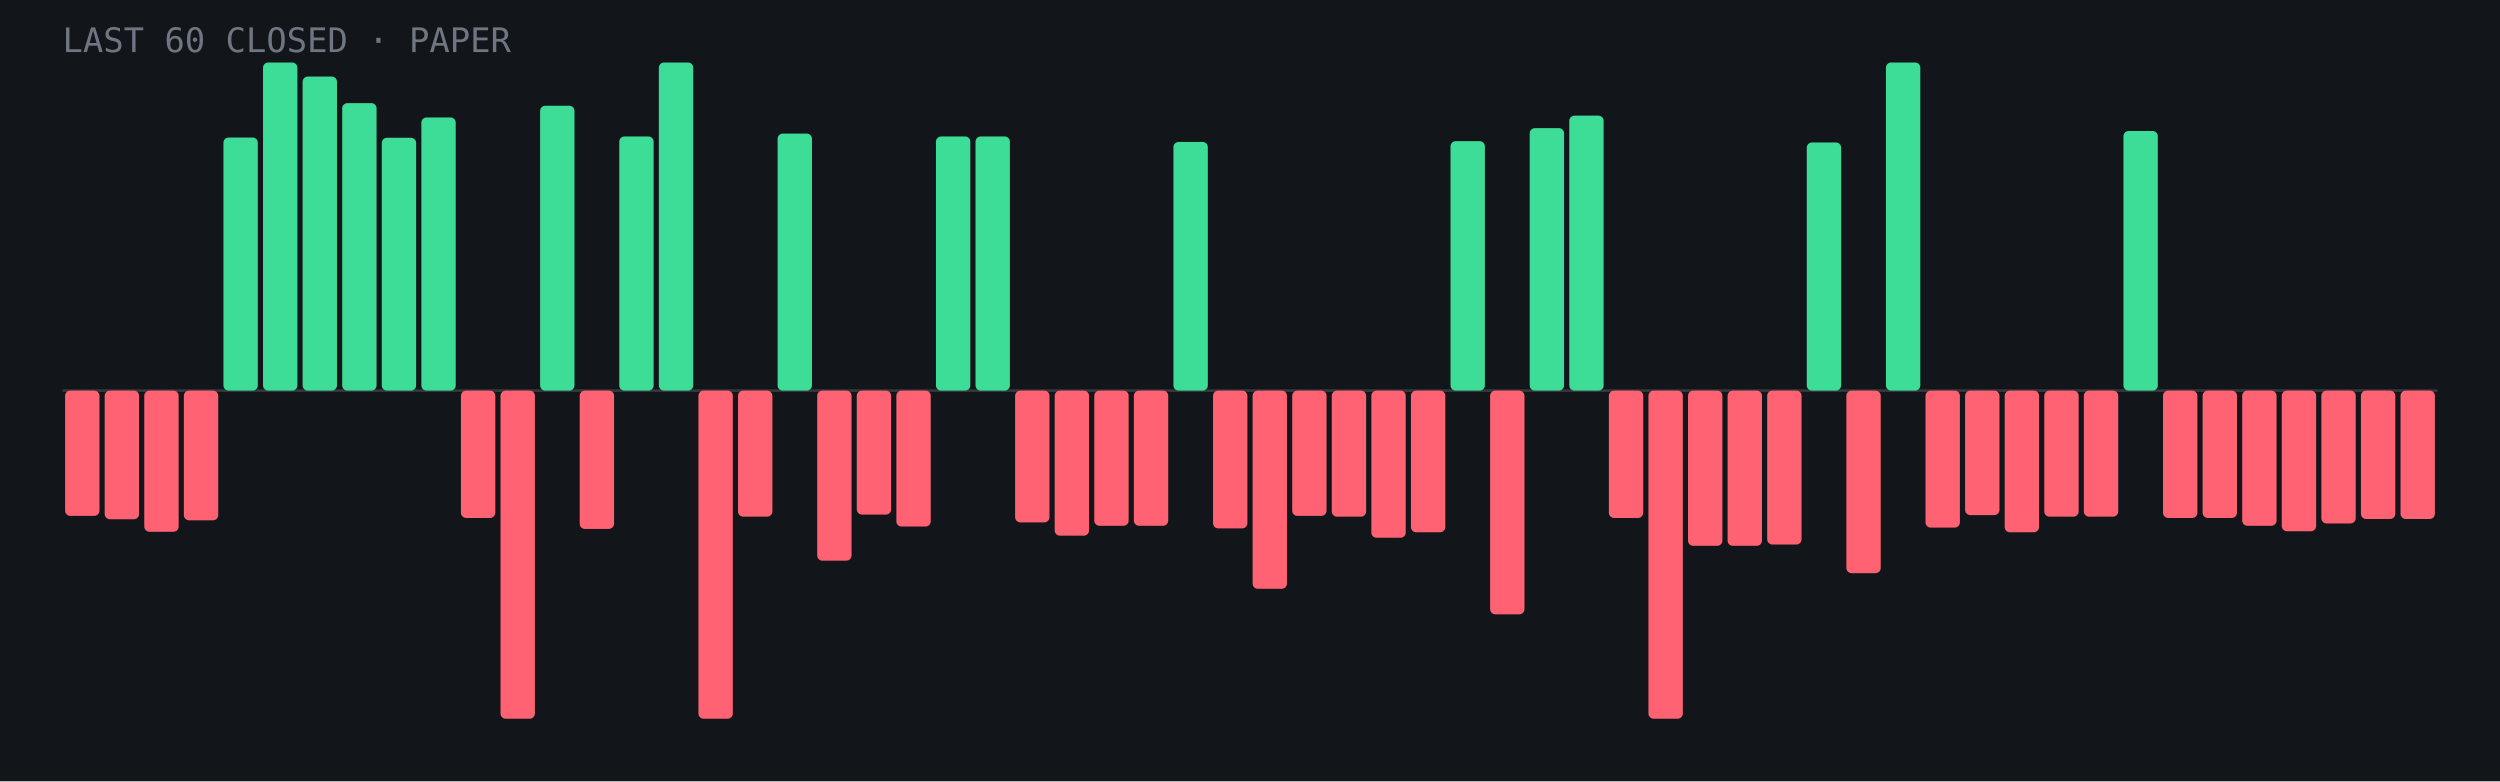
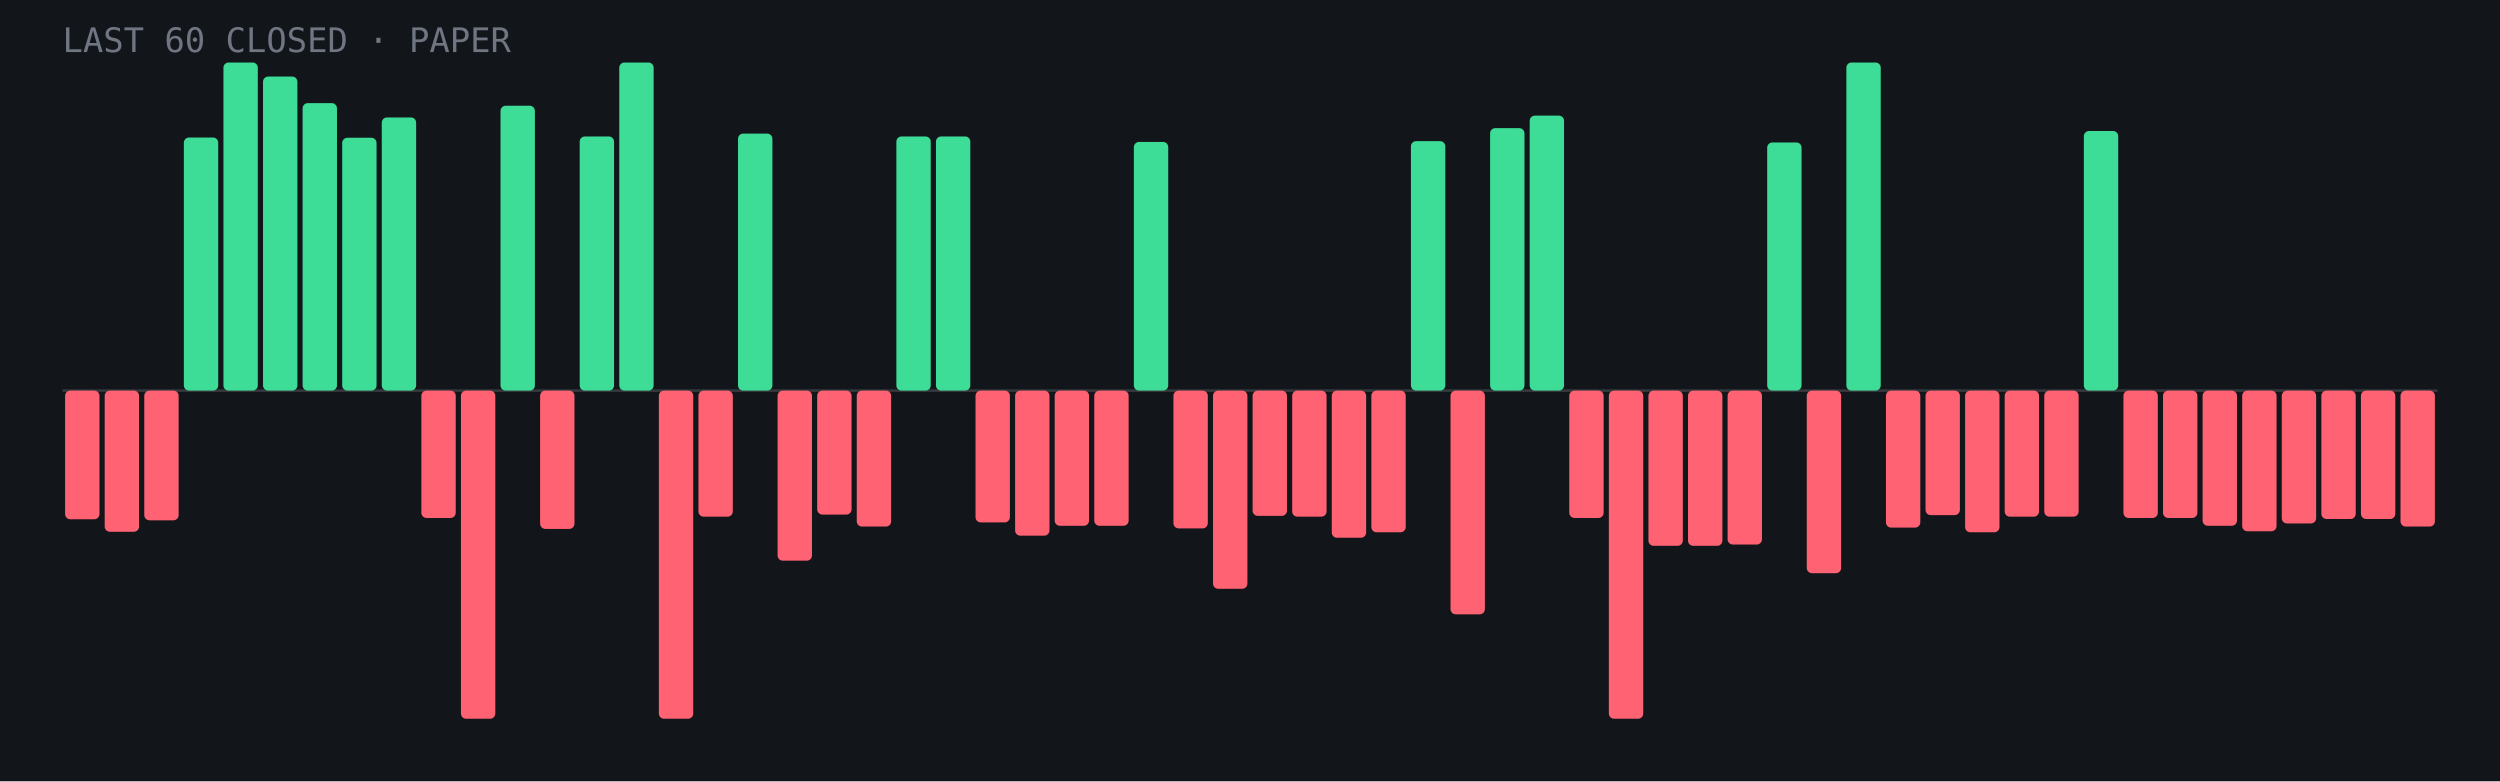
<svg xmlns="http://www.w3.org/2000/svg" viewBox="0 0 960 300" role="img" aria-label="Last 60 closed paper trades: 19 wins, 41 losses">
  <rect width="960" height="300" fill="#12151a" />
  <line x1="24" y1="150.0" x2="936" y2="150.0" stroke="#fff" stroke-opacity=".15" />
-   <rect x="25.0" y="150.0" width="13.2" height="48.1" rx="2" fill="#ff6272" />
-   <rect x="40.2" y="150.0" width="13.2" height="49.4" rx="2" fill="#ff6272" />
-   <rect x="55.4" y="150.0" width="13.2" height="54.2" rx="2" fill="#ff6272" />
-   <rect x="70.6" y="150.0" width="13.2" height="49.8" rx="2" fill="#ff6272" />
-   <rect x="85.8" y="52.8" width="13.2" height="97.2" rx="2" fill="#3ddc97" />
-   <rect x="101.0" y="24.0" width="13.2" height="126.0" rx="2" fill="#3ddc97" />
-   <rect x="116.2" y="29.4" width="13.2" height="120.6" rx="2" fill="#3ddc97" />
-   <rect x="131.4" y="39.6" width="13.2" height="110.4" rx="2" fill="#3ddc97" />
-   <rect x="146.6" y="52.9" width="13.2" height="97.1" rx="2" fill="#3ddc97" />
-   <rect x="161.8" y="45.1" width="13.2" height="104.9" rx="2" fill="#3ddc97" />
-   <rect x="177.0" y="150.0" width="13.2" height="48.9" rx="2" fill="#ff6272" />
-   <rect x="192.2" y="150.0" width="13.2" height="126.0" rx="2" fill="#ff6272" />
-   <rect x="207.4" y="40.6" width="13.2" height="109.4" rx="2" fill="#3ddc97" />
-   <rect x="222.6" y="150.0" width="13.2" height="53.1" rx="2" fill="#ff6272" />
-   <rect x="237.8" y="52.4" width="13.2" height="97.6" rx="2" fill="#3ddc97" />
-   <rect x="253.0" y="24.0" width="13.2" height="126.0" rx="2" fill="#3ddc97" />
-   <rect x="268.2" y="150.0" width="13.2" height="126.0" rx="2" fill="#ff6272" />
-   <rect x="283.4" y="150.0" width="13.2" height="48.4" rx="2" fill="#ff6272" />
-   <rect x="298.6" y="51.3" width="13.2" height="98.7" rx="2" fill="#3ddc97" />
-   <rect x="313.8" y="150.0" width="13.2" height="65.3" rx="2" fill="#ff6272" />
-   <rect x="329.0" y="150.0" width="13.2" height="47.6" rx="2" fill="#ff6272" />
-   <rect x="344.2" y="150.0" width="13.2" height="52.2" rx="2" fill="#ff6272" />
+   <rect x="25.0" y="150.0" width="13.2" height="49.4" rx="2" fill="#ff6272" />
+   <rect x="40.2" y="150.0" width="13.2" height="54.2" rx="2" fill="#ff6272" />
+   <rect x="55.4" y="150.0" width="13.2" height="49.8" rx="2" fill="#ff6272" />
+   <rect x="70.6" y="52.8" width="13.2" height="97.2" rx="2" fill="#3ddc97" />
+   <rect x="85.8" y="24.0" width="13.2" height="126.0" rx="2" fill="#3ddc97" />
+   <rect x="101.0" y="29.4" width="13.2" height="120.6" rx="2" fill="#3ddc97" />
+   <rect x="116.2" y="39.6" width="13.2" height="110.4" rx="2" fill="#3ddc97" />
+   <rect x="131.4" y="52.9" width="13.2" height="97.1" rx="2" fill="#3ddc97" />
+   <rect x="146.6" y="45.1" width="13.2" height="104.9" rx="2" fill="#3ddc97" />
+   <rect x="161.8" y="150.0" width="13.2" height="48.9" rx="2" fill="#ff6272" />
+   <rect x="177.0" y="150.0" width="13.2" height="126.0" rx="2" fill="#ff6272" />
+   <rect x="192.2" y="40.6" width="13.2" height="109.4" rx="2" fill="#3ddc97" />
+   <rect x="207.4" y="150.0" width="13.2" height="53.1" rx="2" fill="#ff6272" />
+   <rect x="222.6" y="52.4" width="13.2" height="97.6" rx="2" fill="#3ddc97" />
+   <rect x="237.8" y="24.0" width="13.2" height="126.0" rx="2" fill="#3ddc97" />
+   <rect x="253.0" y="150.0" width="13.2" height="126.0" rx="2" fill="#ff6272" />
+   <rect x="268.2" y="150.0" width="13.2" height="48.4" rx="2" fill="#ff6272" />
+   <rect x="283.4" y="51.3" width="13.2" height="98.7" rx="2" fill="#3ddc97" />
+   <rect x="298.6" y="150.0" width="13.2" height="65.3" rx="2" fill="#ff6272" />
+   <rect x="313.8" y="150.0" width="13.2" height="47.6" rx="2" fill="#ff6272" />
+   <rect x="329.0" y="150.0" width="13.2" height="52.2" rx="2" fill="#ff6272" />
+   <rect x="344.2" y="52.4" width="13.2" height="97.6" rx="2" fill="#3ddc97" />
  <rect x="359.4" y="52.4" width="13.2" height="97.6" rx="2" fill="#3ddc97" />
-   <rect x="374.6" y="52.4" width="13.2" height="97.6" rx="2" fill="#3ddc97" />
-   <rect x="389.8" y="150.0" width="13.2" height="50.6" rx="2" fill="#ff6272" />
-   <rect x="405.0" y="150.0" width="13.2" height="55.7" rx="2" fill="#ff6272" />
+   <rect x="374.6" y="150.0" width="13.2" height="50.6" rx="2" fill="#ff6272" />
+   <rect x="389.8" y="150.0" width="13.2" height="55.7" rx="2" fill="#ff6272" />
+   <rect x="405.0" y="150.0" width="13.2" height="51.9" rx="2" fill="#ff6272" />
  <rect x="420.2" y="150.0" width="13.2" height="51.9" rx="2" fill="#ff6272" />
-   <rect x="435.4" y="150.0" width="13.2" height="51.9" rx="2" fill="#ff6272" />
-   <rect x="450.6" y="54.5" width="13.2" height="95.5" rx="2" fill="#3ddc97" />
-   <rect x="465.8" y="150.0" width="13.2" height="52.9" rx="2" fill="#ff6272" />
-   <rect x="481.0" y="150.0" width="13.2" height="76.1" rx="2" fill="#ff6272" />
-   <rect x="496.2" y="150.0" width="13.2" height="48.1" rx="2" fill="#ff6272" />
-   <rect x="511.4" y="150.0" width="13.2" height="48.4" rx="2" fill="#ff6272" />
-   <rect x="526.6" y="150.0" width="13.2" height="56.5" rx="2" fill="#ff6272" />
-   <rect x="541.8" y="150.0" width="13.2" height="54.4" rx="2" fill="#ff6272" />
-   <rect x="557.0" y="54.2" width="13.2" height="95.8" rx="2" fill="#3ddc97" />
-   <rect x="572.2" y="150.0" width="13.2" height="85.9" rx="2" fill="#ff6272" />
-   <rect x="587.4" y="49.2" width="13.2" height="100.8" rx="2" fill="#3ddc97" />
-   <rect x="602.6" y="44.4" width="13.2" height="105.6" rx="2" fill="#3ddc97" />
-   <rect x="617.8" y="150.0" width="13.2" height="48.9" rx="2" fill="#ff6272" />
-   <rect x="633.0" y="150.0" width="13.2" height="126.0" rx="2" fill="#ff6272" />
+   <rect x="435.4" y="54.5" width="13.2" height="95.5" rx="2" fill="#3ddc97" />
+   <rect x="450.6" y="150.0" width="13.2" height="52.9" rx="2" fill="#ff6272" />
+   <rect x="465.8" y="150.0" width="13.2" height="76.1" rx="2" fill="#ff6272" />
+   <rect x="481.0" y="150.0" width="13.2" height="48.1" rx="2" fill="#ff6272" />
+   <rect x="496.2" y="150.0" width="13.2" height="48.4" rx="2" fill="#ff6272" />
+   <rect x="511.4" y="150.0" width="13.2" height="56.5" rx="2" fill="#ff6272" />
+   <rect x="526.6" y="150.0" width="13.2" height="54.4" rx="2" fill="#ff6272" />
+   <rect x="541.8" y="54.2" width="13.2" height="95.8" rx="2" fill="#3ddc97" />
+   <rect x="557.0" y="150.0" width="13.2" height="85.9" rx="2" fill="#ff6272" />
+   <rect x="572.2" y="49.2" width="13.2" height="100.8" rx="2" fill="#3ddc97" />
+   <rect x="587.4" y="44.4" width="13.2" height="105.6" rx="2" fill="#3ddc97" />
+   <rect x="602.6" y="150.0" width="13.2" height="48.9" rx="2" fill="#ff6272" />
+   <rect x="617.8" y="150.0" width="13.2" height="126.0" rx="2" fill="#ff6272" />
+   <rect x="633.0" y="150.0" width="13.2" height="59.6" rx="2" fill="#ff6272" />
  <rect x="648.2" y="150.0" width="13.2" height="59.6" rx="2" fill="#ff6272" />
-   <rect x="663.4" y="150.0" width="13.2" height="59.6" rx="2" fill="#ff6272" />
-   <rect x="678.6" y="150.0" width="13.2" height="59.1" rx="2" fill="#ff6272" />
-   <rect x="693.8" y="54.7" width="13.2" height="95.3" rx="2" fill="#3ddc97" />
-   <rect x="709.0" y="150.0" width="13.2" height="70.1" rx="2" fill="#ff6272" />
-   <rect x="724.2" y="24.0" width="13.2" height="126.0" rx="2" fill="#3ddc97" />
-   <rect x="739.4" y="150.0" width="13.2" height="52.6" rx="2" fill="#ff6272" />
-   <rect x="754.6" y="150.0" width="13.2" height="47.8" rx="2" fill="#ff6272" />
-   <rect x="769.8" y="150.0" width="13.2" height="54.4" rx="2" fill="#ff6272" />
+   <rect x="663.4" y="150.0" width="13.2" height="59.1" rx="2" fill="#ff6272" />
+   <rect x="678.6" y="54.7" width="13.2" height="95.3" rx="2" fill="#3ddc97" />
+   <rect x="693.8" y="150.0" width="13.2" height="70.1" rx="2" fill="#ff6272" />
+   <rect x="709.0" y="24.0" width="13.2" height="126.0" rx="2" fill="#3ddc97" />
+   <rect x="724.2" y="150.0" width="13.2" height="52.6" rx="2" fill="#ff6272" />
+   <rect x="739.4" y="150.0" width="13.2" height="47.8" rx="2" fill="#ff6272" />
+   <rect x="754.6" y="150.0" width="13.2" height="54.4" rx="2" fill="#ff6272" />
+   <rect x="769.8" y="150.0" width="13.2" height="48.4" rx="2" fill="#ff6272" />
  <rect x="785.0" y="150.0" width="13.2" height="48.4" rx="2" fill="#ff6272" />
-   <rect x="800.2" y="150.0" width="13.2" height="48.4" rx="2" fill="#ff6272" />
-   <rect x="815.4" y="50.3" width="13.2" height="99.7" rx="2" fill="#3ddc97" />
+   <rect x="800.2" y="50.3" width="13.2" height="99.7" rx="2" fill="#3ddc97" />
+   <rect x="815.4" y="150.0" width="13.2" height="48.9" rx="2" fill="#ff6272" />
  <rect x="830.6" y="150.0" width="13.2" height="48.9" rx="2" fill="#ff6272" />
-   <rect x="845.8" y="150.0" width="13.2" height="48.9" rx="2" fill="#ff6272" />
-   <rect x="861.0" y="150.0" width="13.2" height="51.9" rx="2" fill="#ff6272" />
-   <rect x="876.2" y="150.0" width="13.2" height="54.0" rx="2" fill="#ff6272" />
-   <rect x="891.4" y="150.0" width="13.2" height="51.0" rx="2" fill="#ff6272" />
+   <rect x="845.8" y="150.0" width="13.2" height="51.9" rx="2" fill="#ff6272" />
+   <rect x="861.0" y="150.0" width="13.2" height="54.0" rx="2" fill="#ff6272" />
+   <rect x="876.2" y="150.0" width="13.2" height="51.0" rx="2" fill="#ff6272" />
+   <rect x="891.4" y="150.0" width="13.2" height="49.3" rx="2" fill="#ff6272" />
  <rect x="906.6" y="150.0" width="13.2" height="49.3" rx="2" fill="#ff6272" />
-   <rect x="921.8" y="150.0" width="13.2" height="49.3" rx="2" fill="#ff6272" />
+   <rect x="921.8" y="150.0" width="13.2" height="52.2" rx="2" fill="#ff6272" />
  <text x="24" y="20" font-family="JetBrains Mono,monospace" font-size="13" fill="#6f7682">LAST 60 CLOSED · PAPER</text>
</svg>
